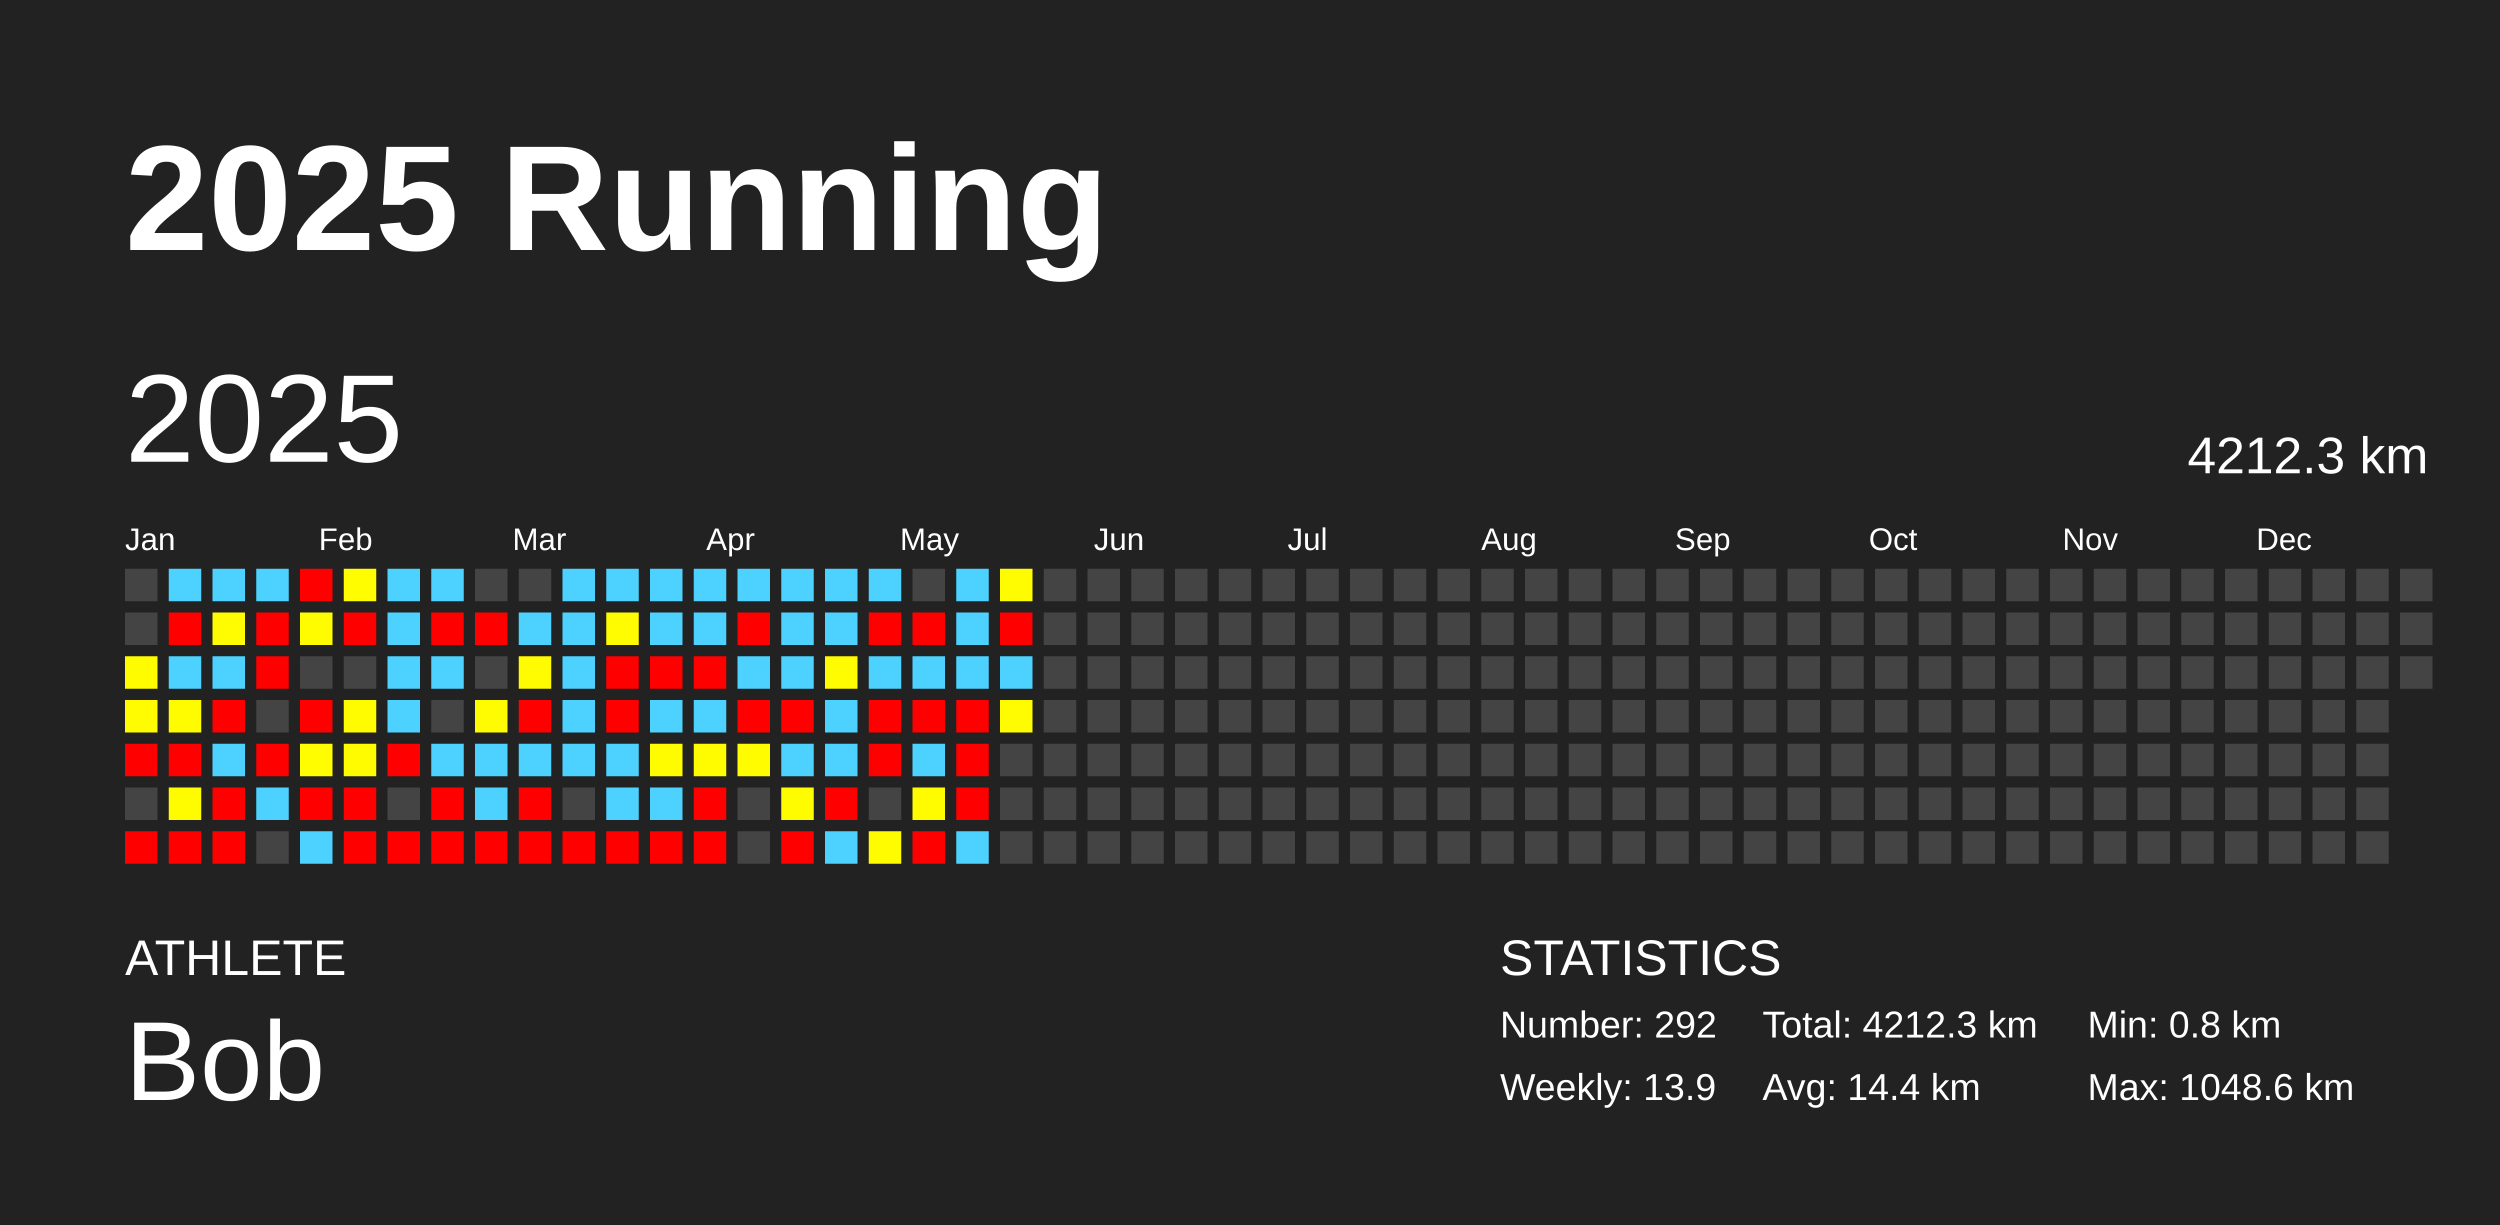
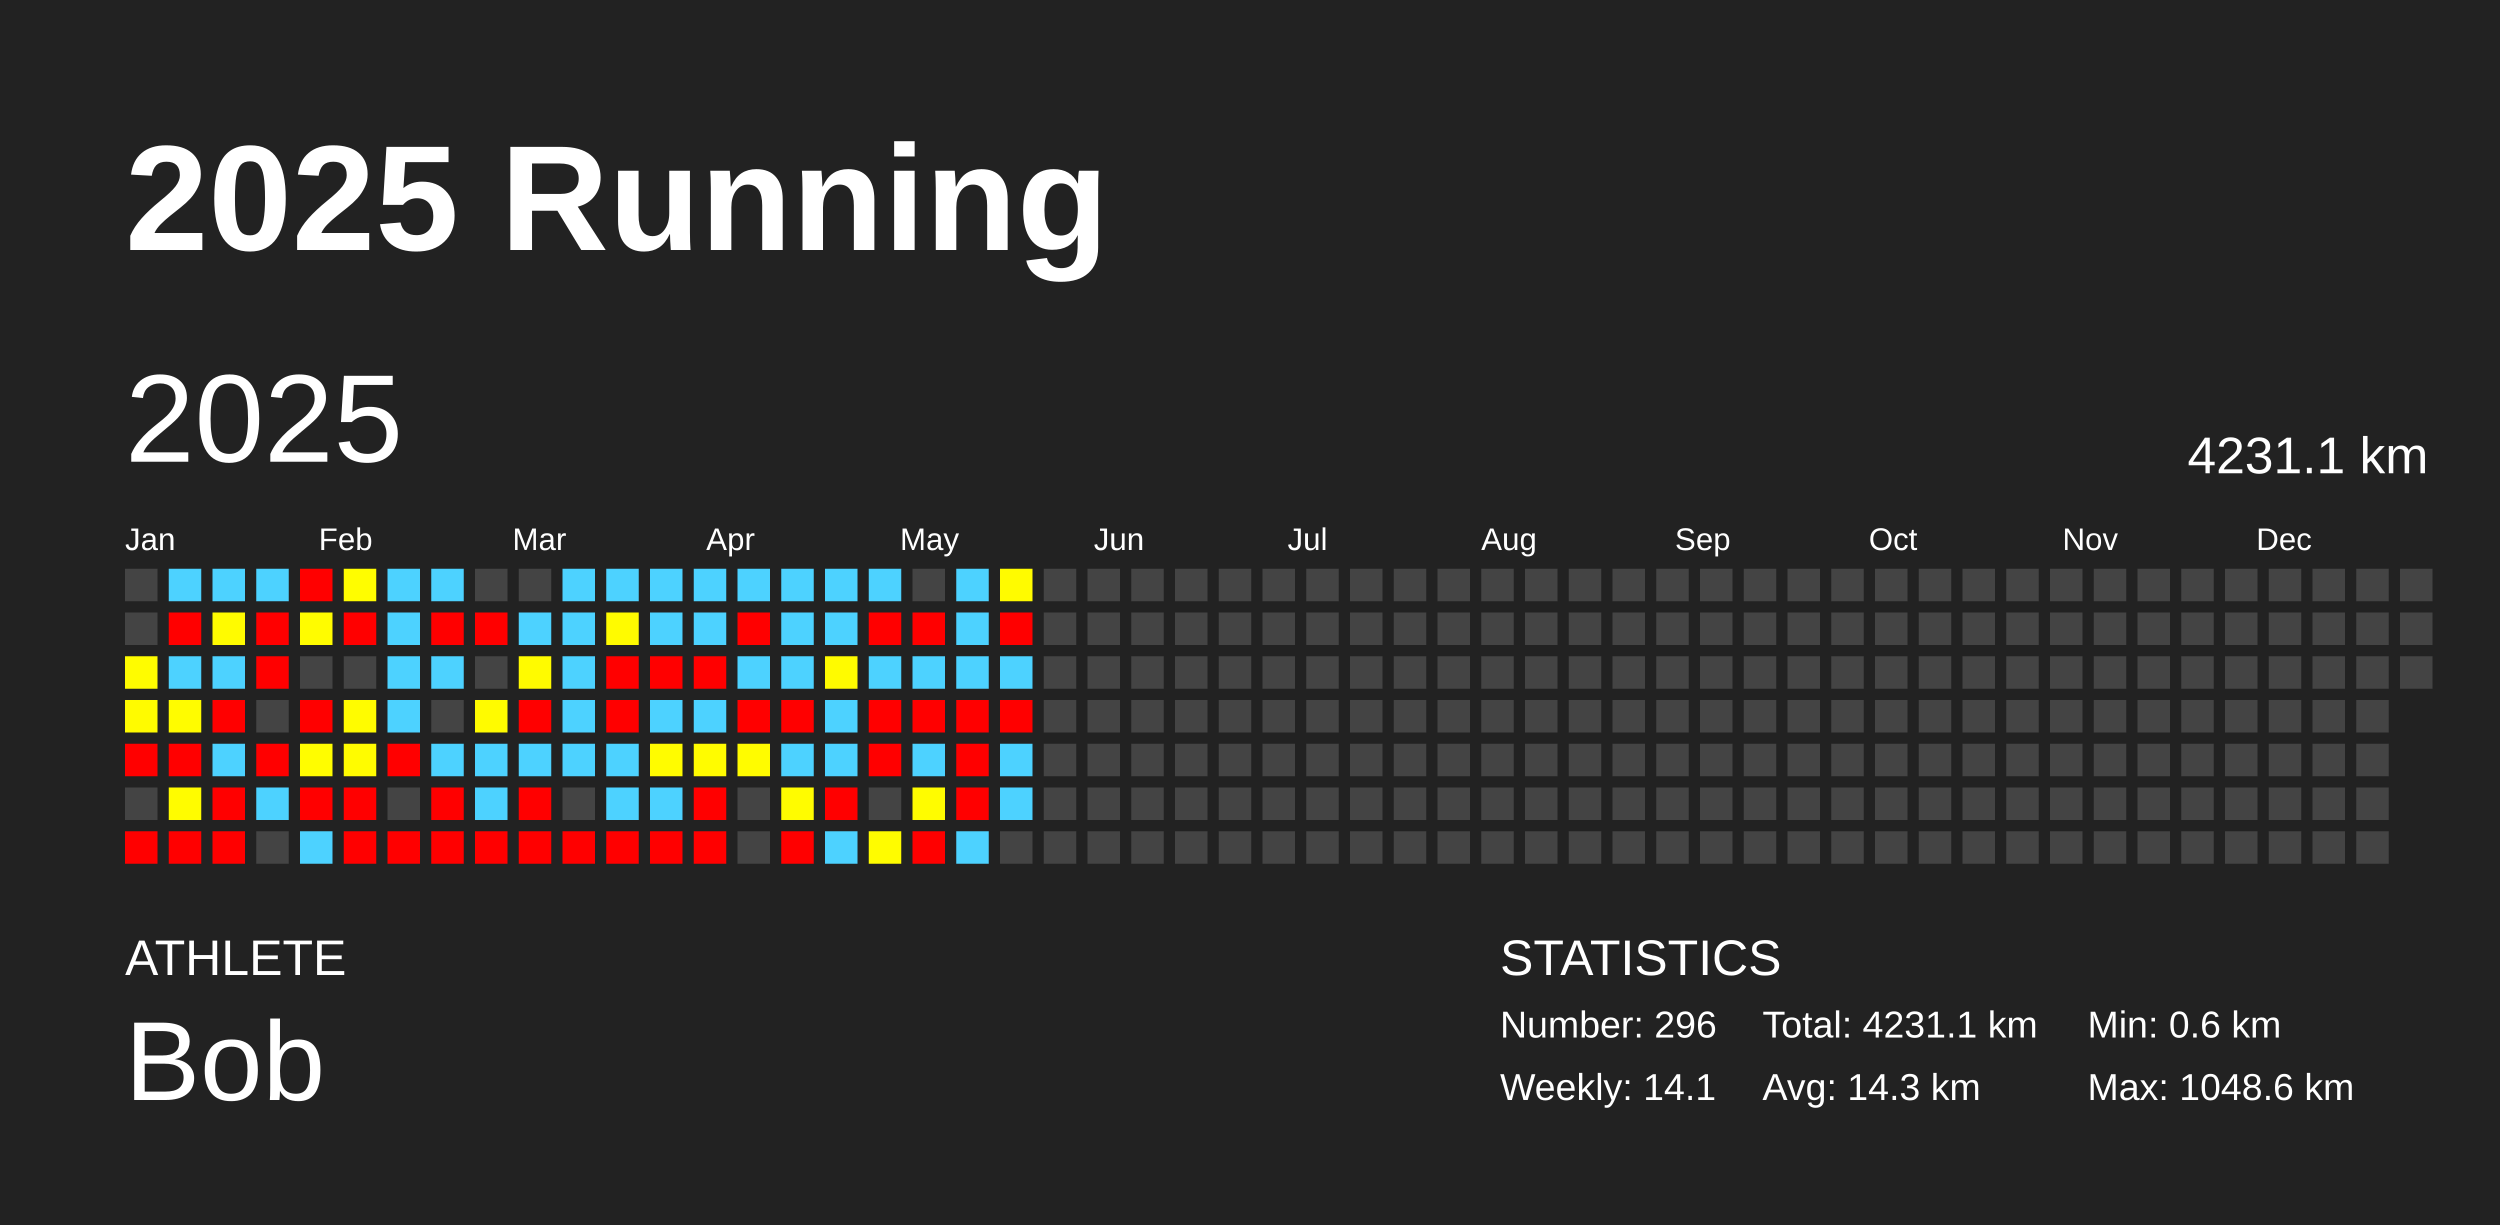
<svg xmlns="http://www.w3.org/2000/svg" baseProfile="full" height="98mm" version="1.1" viewBox="0,0,200,98" width="200mm">
  <defs />
  <rect fill="#222222" height="98" width="200" x="0" y="0" />
  <text fill="#FFFFFF" style="font-size:12px; font-family:Arial; font-weight:bold;" x="10" y="20">2025 Running</text>
  <text fill="#FFFFFF" style="font-size:4px; font-family:Arial" x="10" y="78">ATHLETE</text>
  <text fill="#FFFFFF" style="font-size:9px; font-family:Arial" x="10" y="88">Bob</text>
  <text fill="#FFFFFF" style="font-size:4px; font-family:Arial" x="120" y="78">STATISTICS</text>
-   <text fill="#FFFFFF" style="font-size:3px; font-family:Arial" x="120" y="83">Number: 292</text>
-   <text fill="#FFFFFF" style="font-size:3px; font-family:Arial" x="120" y="88">Weekly: 13.9</text>
-   <text fill="#FFFFFF" style="font-size:3px; font-family:Arial" x="141" y="83">Total: 4212.3 km</text>
-   <text fill="#FFFFFF" style="font-size:3px; font-family:Arial" x="141" y="88">Avg: 14.4 km</text>
-   <text fill="#FFFFFF" style="font-size:3px; font-family:Arial" x="167" y="83">Min: 0.8 km</text>
+   <text fill="#FFFFFF" style="font-size:3px; font-family:Arial" x="120" y="83">Number: 296</text>
+   <text fill="#FFFFFF" style="font-size:3px; font-family:Arial" x="120" y="88">Weekly: 14.1</text>
+   <text fill="#FFFFFF" style="font-size:3px; font-family:Arial" x="141" y="83">Total: 4231.1 km</text>
+   <text fill="#FFFFFF" style="font-size:3px; font-family:Arial" x="141" y="88">Avg: 14.3 km</text>
+   <text fill="#FFFFFF" style="font-size:3px; font-family:Arial" x="167" y="83">Min: 0.6 km</text>
  <text fill="#FFFFFF" style="font-size:3px; font-family:Arial" x="167" y="88">Max: 1048.6 km</text>
  <text dominant-baseline="hanging" fill="#FFFFFF" style="font-size:10.0px; font-family:Arial;" x="10" y="30">2025</text>
-   <text dominant-baseline="hanging" fill="#FFFFFF" style="font-size:4.125px; font-family:Arial;" x="175" y="35">4212.3 km</text>
+   <text dominant-baseline="hanging" fill="#FFFFFF" style="font-size:4.125px; font-family:Arial;" x="175" y="35">4231.1 km</text>
  <text fill="#FFFFFF" style="font-size:2.5px; font-family:Arial" x="10.0" y="44">Jan</text>
  <text fill="#FFFFFF" style="font-size:2.5px; font-family:Arial" x="25.5" y="44">Feb</text>
  <text fill="#FFFFFF" style="font-size:2.5px; font-family:Arial" x="41.0" y="44">Mar</text>
  <text fill="#FFFFFF" style="font-size:2.5px; font-family:Arial" x="56.5" y="44">Apr</text>
  <text fill="#FFFFFF" style="font-size:2.5px; font-family:Arial" x="72.0" y="44">May</text>
  <text fill="#FFFFFF" style="font-size:2.5px; font-family:Arial" x="87.5" y="44">Jun</text>
  <text fill="#FFFFFF" style="font-size:2.5px; font-family:Arial" x="103.0" y="44">Jul</text>
  <text fill="#FFFFFF" style="font-size:2.5px; font-family:Arial" x="118.5" y="44">Aug</text>
  <text fill="#FFFFFF" style="font-size:2.5px; font-family:Arial" x="134.0" y="44">Sep</text>
  <text fill="#FFFFFF" style="font-size:2.5px; font-family:Arial" x="149.5" y="44">Oct</text>
  <text fill="#FFFFFF" style="font-size:2.5px; font-family:Arial" x="165.0" y="44">Nov</text>
  <text fill="#FFFFFF" style="font-size:2.5px; font-family:Arial" x="180.5" y="44">Dec</text>
  <rect fill="#444444" height="2.6" width="2.6" x="10.0" y="45.5" />
  <rect fill="#444444" height="2.6" width="2.6" x="10.0" y="49.0" />
  <rect fill="#fffc00" height="2.6" width="2.6" x="10.0" y="52.5" />
  <rect fill="#fffb00" height="2.6" width="2.6" x="10.0" y="56.0" />
  <rect fill="red" height="2.6" width="2.6" x="10.0" y="59.5" />
  <rect fill="#444444" height="2.6" width="2.6" x="10.0" y="63.0" />
  <rect fill="red" height="2.6" width="2.6" x="10.0" y="66.5" />
  <rect fill="#4dd2ff" height="2.6" width="2.6" x="13.5" y="45.5" />
  <rect fill="red" height="2.6" width="2.6" x="13.5" y="49.0" />
  <rect fill="#4dd2ff" height="2.6" width="2.6" x="13.5" y="52.5" />
  <rect fill="#fffc00" height="2.6" width="2.6" x="13.5" y="56.0" />
  <rect fill="red" height="2.6" width="2.6" x="13.5" y="59.5" />
  <rect fill="#fffc00" height="2.6" width="2.6" x="13.5" y="63.0" />
  <rect fill="red" height="2.6" width="2.6" x="13.5" y="66.5" />
  <rect fill="#4dd2ff" height="2.6" width="2.6" x="17.0" y="45.5" />
  <rect fill="#fffb00" height="2.6" width="2.6" x="17.0" y="49.0" />
  <rect fill="#4dd2ff" height="2.6" width="2.6" x="17.0" y="52.5" />
  <rect fill="red" height="2.6" width="2.6" x="17.0" y="56.0" />
  <rect fill="#4dd2ff" height="2.6" width="2.6" x="17.0" y="59.5" />
  <rect fill="red" height="2.6" width="2.6" x="17.0" y="63.0" />
  <rect fill="red" height="2.6" width="2.6" x="17.0" y="66.5" />
  <rect fill="#4dd2ff" height="2.6" width="2.6" x="20.5" y="45.5" />
  <rect fill="red" height="2.6" width="2.6" x="20.5" y="49.0" />
  <rect fill="red" height="2.6" width="2.6" x="20.5" y="52.5" />
  <rect fill="#444444" height="2.6" width="2.6" x="20.5" y="56.0" />
  <rect fill="red" height="2.6" width="2.6" x="20.5" y="59.5" />
  <rect fill="#4dd2ff" height="2.6" width="2.6" x="20.5" y="63.0" />
  <rect fill="#444444" height="2.6" width="2.6" x="20.5" y="66.5" />
  <rect fill="red" height="2.6" width="2.6" x="24.0" y="45.5" />
  <rect fill="#fffc00" height="2.6" width="2.6" x="24.0" y="49.0" />
  <rect fill="#444444" height="2.6" width="2.6" x="24.0" y="52.5" />
  <rect fill="red" height="2.6" width="2.6" x="24.0" y="56.0" />
  <rect fill="#fffd00" height="2.6" width="2.6" x="24.0" y="59.5" />
  <rect fill="red" height="2.6" width="2.6" x="24.0" y="63.0" />
  <rect fill="#4dd2ff" height="2.6" width="2.6" x="24.0" y="66.5" />
  <rect fill="#fffd00" height="2.6" width="2.6" x="27.5" y="45.5" />
  <rect fill="red" height="2.6" width="2.6" x="27.5" y="49.0" />
  <rect fill="#444444" height="2.6" width="2.6" x="27.5" y="52.5" />
  <rect fill="#fffc00" height="2.6" width="2.6" x="27.5" y="56.0" />
  <rect fill="#fffc00" height="2.6" width="2.6" x="27.5" y="59.5" />
  <rect fill="red" height="2.6" width="2.6" x="27.5" y="63.0" />
  <rect fill="red" height="2.6" width="2.6" x="27.5" y="66.5" />
  <rect fill="#4dd2ff" height="2.6" width="2.6" x="31.0" y="45.5" />
  <rect fill="#4dd2ff" height="2.6" width="2.6" x="31.0" y="49.0" />
  <rect fill="#4dd2ff" height="2.6" width="2.6" x="31.0" y="52.5" />
  <rect fill="#4dd2ff" height="2.6" width="2.6" x="31.0" y="56.0" />
  <rect fill="red" height="2.6" width="2.6" x="31.0" y="59.5" />
  <rect fill="#444444" height="2.6" width="2.6" x="31.0" y="63.0" />
  <rect fill="red" height="2.6" width="2.6" x="31.0" y="66.5" />
  <rect fill="#4dd2ff" height="2.6" width="2.6" x="34.5" y="45.5" />
  <rect fill="red" height="2.6" width="2.6" x="34.5" y="49.0" />
  <rect fill="#4dd2ff" height="2.6" width="2.6" x="34.5" y="52.5" />
  <rect fill="#444444" height="2.6" width="2.6" x="34.5" y="56.0" />
  <rect fill="#4dd2ff" height="2.6" width="2.6" x="34.5" y="59.5" />
  <rect fill="red" height="2.6" width="2.6" x="34.5" y="63.0" />
  <rect fill="red" height="2.6" width="2.6" x="34.5" y="66.5" />
  <rect fill="#444444" height="2.6" width="2.6" x="38.0" y="45.5" />
  <rect fill="red" height="2.6" width="2.6" x="38.0" y="49.0" />
  <rect fill="#444444" height="2.6" width="2.6" x="38.0" y="52.5" />
  <rect fill="#fffb00" height="2.6" width="2.6" x="38.0" y="56.0" />
  <rect fill="#4dd2ff" height="2.6" width="2.6" x="38.0" y="59.5" />
  <rect fill="#4dd2ff" height="2.6" width="2.6" x="38.0" y="63.0" />
  <rect fill="red" height="2.6" width="2.6" x="38.0" y="66.5" />
  <rect fill="#444444" height="2.6" width="2.6" x="41.5" y="45.5" />
  <rect fill="#4dd2ff" height="2.6" width="2.6" x="41.5" y="49.0" />
  <rect fill="#fffb00" height="2.6" width="2.6" x="41.5" y="52.5" />
  <rect fill="red" height="2.6" width="2.6" x="41.5" y="56.0" />
  <rect fill="#4dd2ff" height="2.6" width="2.6" x="41.5" y="59.5" />
  <rect fill="red" height="2.6" width="2.6" x="41.5" y="63.0" />
  <rect fill="red" height="2.6" width="2.6" x="41.5" y="66.5" />
  <rect fill="#4dd2ff" height="2.6" width="2.6" x="45.0" y="45.5" />
  <rect fill="#4dd2ff" height="2.6" width="2.6" x="45.0" y="49.0" />
  <rect fill="#4dd2ff" height="2.6" width="2.6" x="45.0" y="52.5" />
  <rect fill="#4dd2ff" height="2.6" width="2.6" x="45.0" y="56.0" />
  <rect fill="#4dd2ff" height="2.6" width="2.6" x="45.0" y="59.5" />
  <rect fill="#444444" height="2.6" width="2.6" x="45.0" y="63.0" />
  <rect fill="red" height="2.6" width="2.6" x="45.0" y="66.5" />
  <rect fill="#4dd2ff" height="2.6" width="2.6" x="48.5" y="45.5" />
  <rect fill="#fffb00" height="2.6" width="2.6" x="48.5" y="49.0" />
  <rect fill="red" height="2.6" width="2.6" x="48.5" y="52.5" />
  <rect fill="red" height="2.6" width="2.6" x="48.5" y="56.0" />
  <rect fill="#4dd2ff" height="2.6" width="2.6" x="48.5" y="59.5" />
  <rect fill="#4dd2ff" height="2.6" width="2.6" x="48.5" y="63.0" />
  <rect fill="red" height="2.6" width="2.6" x="48.5" y="66.5" />
  <rect fill="#4dd2ff" height="2.6" width="2.6" x="52.0" y="45.5" />
  <rect fill="#4dd2ff" height="2.6" width="2.6" x="52.0" y="49.0" />
  <rect fill="red" height="2.6" width="2.6" x="52.0" y="52.5" />
  <rect fill="#4dd2ff" height="2.6" width="2.6" x="52.0" y="56.0" />
  <rect fill="#fffc00" height="2.6" width="2.6" x="52.0" y="59.5" />
  <rect fill="#4dd2ff" height="2.6" width="2.6" x="52.0" y="63.0" />
  <rect fill="red" height="2.6" width="2.6" x="52.0" y="66.5" />
  <rect fill="#4dd2ff" height="2.6" width="2.6" x="55.5" y="45.5" />
  <rect fill="#4dd2ff" height="2.6" width="2.6" x="55.5" y="49.0" />
  <rect fill="red" height="2.6" width="2.6" x="55.5" y="52.5" />
  <rect fill="#4dd2ff" height="2.6" width="2.6" x="55.5" y="56.0" />
  <rect fill="#fffc00" height="2.6" width="2.6" x="55.5" y="59.5" />
  <rect fill="red" height="2.6" width="2.6" x="55.5" y="63.0" />
  <rect fill="red" height="2.6" width="2.6" x="55.5" y="66.5" />
  <rect fill="#4dd2ff" height="2.6" width="2.6" x="59.0" y="45.5" />
  <rect fill="red" height="2.6" width="2.6" x="59.0" y="49.0" />
  <rect fill="#4dd2ff" height="2.6" width="2.6" x="59.0" y="52.5" />
  <rect fill="red" height="2.6" width="2.6" x="59.0" y="56.0" />
  <rect fill="#fffc00" height="2.6" width="2.6" x="59.0" y="59.5" />
  <rect fill="#444444" height="2.6" width="2.6" x="59.0" y="63.0" />
  <rect fill="#444444" height="2.6" width="2.6" x="59.0" y="66.5" />
  <rect fill="#4dd2ff" height="2.6" width="2.6" x="62.5" y="45.5" />
  <rect fill="#4dd2ff" height="2.6" width="2.6" x="62.5" y="49.0" />
  <rect fill="#4dd2ff" height="2.6" width="2.6" x="62.5" y="52.5" />
  <rect fill="red" height="2.6" width="2.6" x="62.5" y="56.0" />
  <rect fill="#4dd2ff" height="2.6" width="2.6" x="62.5" y="59.5" />
  <rect fill="#fffc00" height="2.6" width="2.6" x="62.5" y="63.0" />
  <rect fill="red" height="2.6" width="2.6" x="62.5" y="66.5" />
  <rect fill="#4dd2ff" height="2.6" width="2.6" x="66.0" y="45.5" />
  <rect fill="#4dd2ff" height="2.6" width="2.6" x="66.0" y="49.0" />
  <rect fill="#fffb00" height="2.6" width="2.6" x="66.0" y="52.5" />
  <rect fill="#4dd2ff" height="2.6" width="2.6" x="66.0" y="56.0" />
  <rect fill="#4dd2ff" height="2.6" width="2.6" x="66.0" y="59.5" />
  <rect fill="red" height="2.6" width="2.6" x="66.0" y="63.0" />
  <rect fill="#4dd2ff" height="2.6" width="2.6" x="66.0" y="66.5" />
  <rect fill="#4dd2ff" height="2.6" width="2.6" x="69.5" y="45.5" />
  <rect fill="red" height="2.6" width="2.6" x="69.5" y="49.0" />
  <rect fill="#4dd2ff" height="2.6" width="2.6" x="69.5" y="52.5" />
  <rect fill="red" height="2.6" width="2.6" x="69.5" y="56.0" />
  <rect fill="red" height="2.6" width="2.6" x="69.5" y="59.5" />
  <rect fill="#444444" height="2.6" width="2.6" x="69.5" y="63.0" />
  <rect fill="#fffc00" height="2.6" width="2.6" x="69.5" y="66.5" />
  <rect fill="#444444" height="2.6" width="2.6" x="73.0" y="45.5" />
  <rect fill="red" height="2.6" width="2.6" x="73.0" y="49.0" />
  <rect fill="#4dd2ff" height="2.6" width="2.6" x="73.0" y="52.5" />
  <rect fill="red" height="2.6" width="2.6" x="73.0" y="56.0" />
  <rect fill="#4dd2ff" height="2.6" width="2.6" x="73.0" y="59.5" />
  <rect fill="#fffc00" height="2.6" width="2.6" x="73.0" y="63.0" />
  <rect fill="red" height="2.6" width="2.6" x="73.0" y="66.5" />
  <rect fill="#4dd2ff" height="2.6" width="2.6" x="76.5" y="45.5" />
  <rect fill="#4dd2ff" height="2.6" width="2.6" x="76.5" y="49.0" />
  <rect fill="#4dd2ff" height="2.6" width="2.6" x="76.5" y="52.5" />
  <rect fill="red" height="2.6" width="2.6" x="76.5" y="56.0" />
  <rect fill="red" height="2.6" width="2.6" x="76.5" y="59.5" />
  <rect fill="red" height="2.6" width="2.6" x="76.5" y="63.0" />
  <rect fill="#4dd2ff" height="2.6" width="2.6" x="76.5" y="66.5" />
  <rect fill="#fffb00" height="2.6" width="2.6" x="80.0" y="45.5" />
  <rect fill="red" height="2.6" width="2.6" x="80.0" y="49.0" />
  <rect fill="#4dd2ff" height="2.6" width="2.6" x="80.0" y="52.5" />
-   <rect fill="#fffb00" height="2.6" width="2.6" x="80.0" y="56.0" />
-   <rect fill="#444444" height="2.6" width="2.6" x="80.0" y="59.5" />
-   <rect fill="#444444" height="2.6" width="2.6" x="80.0" y="63.0" />
+   <rect fill="red" height="2.6" width="2.6" x="80.0" y="56.0" />
+   <rect fill="#4dd2ff" height="2.6" width="2.6" x="80.0" y="59.5" />
+   <rect fill="#4dd2ff" height="2.6" width="2.6" x="80.0" y="63.0" />
  <rect fill="#444444" height="2.6" width="2.6" x="80.0" y="66.5" />
  <rect fill="#444444" height="2.6" width="2.6" x="83.5" y="45.5" />
  <rect fill="#444444" height="2.6" width="2.6" x="83.5" y="49.0" />
  <rect fill="#444444" height="2.6" width="2.6" x="83.5" y="52.5" />
  <rect fill="#444444" height="2.6" width="2.6" x="83.5" y="56.0" />
  <rect fill="#444444" height="2.6" width="2.6" x="83.5" y="59.5" />
  <rect fill="#444444" height="2.6" width="2.6" x="83.5" y="63.0" />
  <rect fill="#444444" height="2.6" width="2.6" x="83.5" y="66.5" />
  <rect fill="#444444" height="2.6" width="2.6" x="87.0" y="45.5" />
  <rect fill="#444444" height="2.6" width="2.6" x="87.0" y="49.0" />
  <rect fill="#444444" height="2.6" width="2.6" x="87.0" y="52.5" />
  <rect fill="#444444" height="2.6" width="2.6" x="87.0" y="56.0" />
  <rect fill="#444444" height="2.6" width="2.6" x="87.0" y="59.5" />
  <rect fill="#444444" height="2.6" width="2.6" x="87.0" y="63.0" />
  <rect fill="#444444" height="2.6" width="2.6" x="87.0" y="66.5" />
  <rect fill="#444444" height="2.6" width="2.6" x="90.5" y="45.5" />
  <rect fill="#444444" height="2.6" width="2.6" x="90.5" y="49.0" />
  <rect fill="#444444" height="2.6" width="2.6" x="90.5" y="52.5" />
  <rect fill="#444444" height="2.6" width="2.6" x="90.5" y="56.0" />
  <rect fill="#444444" height="2.6" width="2.6" x="90.5" y="59.5" />
  <rect fill="#444444" height="2.6" width="2.6" x="90.5" y="63.0" />
  <rect fill="#444444" height="2.6" width="2.6" x="90.5" y="66.5" />
  <rect fill="#444444" height="2.6" width="2.6" x="94.0" y="45.5" />
  <rect fill="#444444" height="2.6" width="2.6" x="94.0" y="49.0" />
  <rect fill="#444444" height="2.6" width="2.6" x="94.0" y="52.5" />
  <rect fill="#444444" height="2.6" width="2.6" x="94.0" y="56.0" />
  <rect fill="#444444" height="2.6" width="2.6" x="94.0" y="59.5" />
  <rect fill="#444444" height="2.6" width="2.6" x="94.0" y="63.0" />
  <rect fill="#444444" height="2.6" width="2.6" x="94.0" y="66.5" />
  <rect fill="#444444" height="2.6" width="2.6" x="97.5" y="45.5" />
  <rect fill="#444444" height="2.6" width="2.6" x="97.5" y="49.0" />
  <rect fill="#444444" height="2.6" width="2.6" x="97.5" y="52.5" />
  <rect fill="#444444" height="2.6" width="2.6" x="97.5" y="56.0" />
  <rect fill="#444444" height="2.6" width="2.6" x="97.5" y="59.5" />
  <rect fill="#444444" height="2.6" width="2.6" x="97.5" y="63.0" />
  <rect fill="#444444" height="2.6" width="2.6" x="97.5" y="66.5" />
  <rect fill="#444444" height="2.6" width="2.6" x="101.0" y="45.5" />
  <rect fill="#444444" height="2.6" width="2.6" x="101.0" y="49.0" />
  <rect fill="#444444" height="2.6" width="2.6" x="101.0" y="52.5" />
  <rect fill="#444444" height="2.6" width="2.6" x="101.0" y="56.0" />
  <rect fill="#444444" height="2.6" width="2.6" x="101.0" y="59.5" />
  <rect fill="#444444" height="2.6" width="2.6" x="101.0" y="63.0" />
  <rect fill="#444444" height="2.6" width="2.6" x="101.0" y="66.5" />
  <rect fill="#444444" height="2.6" width="2.6" x="104.5" y="45.5" />
  <rect fill="#444444" height="2.6" width="2.6" x="104.5" y="49.0" />
  <rect fill="#444444" height="2.6" width="2.6" x="104.5" y="52.5" />
  <rect fill="#444444" height="2.6" width="2.6" x="104.5" y="56.0" />
  <rect fill="#444444" height="2.6" width="2.6" x="104.5" y="59.5" />
  <rect fill="#444444" height="2.6" width="2.6" x="104.5" y="63.0" />
  <rect fill="#444444" height="2.6" width="2.6" x="104.5" y="66.5" />
  <rect fill="#444444" height="2.6" width="2.6" x="108.0" y="45.5" />
  <rect fill="#444444" height="2.6" width="2.6" x="108.0" y="49.0" />
  <rect fill="#444444" height="2.6" width="2.6" x="108.0" y="52.5" />
  <rect fill="#444444" height="2.6" width="2.6" x="108.0" y="56.0" />
  <rect fill="#444444" height="2.6" width="2.6" x="108.0" y="59.5" />
  <rect fill="#444444" height="2.6" width="2.6" x="108.0" y="63.0" />
  <rect fill="#444444" height="2.6" width="2.6" x="108.0" y="66.5" />
  <rect fill="#444444" height="2.6" width="2.6" x="111.5" y="45.5" />
  <rect fill="#444444" height="2.6" width="2.6" x="111.5" y="49.0" />
  <rect fill="#444444" height="2.6" width="2.6" x="111.5" y="52.5" />
  <rect fill="#444444" height="2.6" width="2.6" x="111.5" y="56.0" />
  <rect fill="#444444" height="2.6" width="2.6" x="111.5" y="59.5" />
  <rect fill="#444444" height="2.6" width="2.6" x="111.5" y="63.0" />
  <rect fill="#444444" height="2.6" width="2.6" x="111.5" y="66.5" />
  <rect fill="#444444" height="2.6" width="2.6" x="115.0" y="45.5" />
  <rect fill="#444444" height="2.6" width="2.6" x="115.0" y="49.0" />
  <rect fill="#444444" height="2.6" width="2.6" x="115.0" y="52.5" />
  <rect fill="#444444" height="2.6" width="2.6" x="115.0" y="56.0" />
  <rect fill="#444444" height="2.6" width="2.6" x="115.0" y="59.5" />
  <rect fill="#444444" height="2.6" width="2.6" x="115.0" y="63.0" />
  <rect fill="#444444" height="2.6" width="2.6" x="115.0" y="66.5" />
  <rect fill="#444444" height="2.6" width="2.6" x="118.5" y="45.5" />
  <rect fill="#444444" height="2.6" width="2.6" x="118.5" y="49.0" />
  <rect fill="#444444" height="2.6" width="2.6" x="118.5" y="52.5" />
  <rect fill="#444444" height="2.6" width="2.6" x="118.5" y="56.0" />
  <rect fill="#444444" height="2.6" width="2.6" x="118.5" y="59.5" />
  <rect fill="#444444" height="2.6" width="2.6" x="118.5" y="63.0" />
  <rect fill="#444444" height="2.6" width="2.6" x="118.5" y="66.5" />
  <rect fill="#444444" height="2.6" width="2.6" x="122.0" y="45.5" />
  <rect fill="#444444" height="2.6" width="2.6" x="122.0" y="49.0" />
  <rect fill="#444444" height="2.6" width="2.6" x="122.0" y="52.5" />
  <rect fill="#444444" height="2.6" width="2.6" x="122.0" y="56.0" />
  <rect fill="#444444" height="2.6" width="2.6" x="122.0" y="59.5" />
  <rect fill="#444444" height="2.6" width="2.6" x="122.0" y="63.0" />
  <rect fill="#444444" height="2.6" width="2.6" x="122.0" y="66.5" />
  <rect fill="#444444" height="2.6" width="2.6" x="125.5" y="45.5" />
  <rect fill="#444444" height="2.6" width="2.6" x="125.5" y="49.0" />
  <rect fill="#444444" height="2.6" width="2.6" x="125.5" y="52.5" />
  <rect fill="#444444" height="2.6" width="2.6" x="125.5" y="56.0" />
  <rect fill="#444444" height="2.6" width="2.6" x="125.5" y="59.5" />
  <rect fill="#444444" height="2.6" width="2.6" x="125.5" y="63.0" />
  <rect fill="#444444" height="2.6" width="2.6" x="125.5" y="66.5" />
  <rect fill="#444444" height="2.6" width="2.6" x="129.0" y="45.5" />
  <rect fill="#444444" height="2.6" width="2.6" x="129.0" y="49.0" />
  <rect fill="#444444" height="2.6" width="2.6" x="129.0" y="52.5" />
  <rect fill="#444444" height="2.6" width="2.6" x="129.0" y="56.0" />
  <rect fill="#444444" height="2.6" width="2.6" x="129.0" y="59.5" />
  <rect fill="#444444" height="2.6" width="2.6" x="129.0" y="63.0" />
  <rect fill="#444444" height="2.6" width="2.6" x="129.0" y="66.5" />
  <rect fill="#444444" height="2.6" width="2.6" x="132.5" y="45.5" />
  <rect fill="#444444" height="2.6" width="2.6" x="132.5" y="49.0" />
  <rect fill="#444444" height="2.6" width="2.6" x="132.5" y="52.5" />
  <rect fill="#444444" height="2.6" width="2.6" x="132.5" y="56.0" />
  <rect fill="#444444" height="2.6" width="2.6" x="132.5" y="59.5" />
  <rect fill="#444444" height="2.6" width="2.6" x="132.5" y="63.0" />
  <rect fill="#444444" height="2.6" width="2.6" x="132.5" y="66.5" />
  <rect fill="#444444" height="2.6" width="2.6" x="136.0" y="45.5" />
  <rect fill="#444444" height="2.6" width="2.6" x="136.0" y="49.0" />
  <rect fill="#444444" height="2.6" width="2.6" x="136.0" y="52.5" />
  <rect fill="#444444" height="2.6" width="2.6" x="136.0" y="56.0" />
  <rect fill="#444444" height="2.6" width="2.6" x="136.0" y="59.5" />
  <rect fill="#444444" height="2.6" width="2.6" x="136.0" y="63.0" />
  <rect fill="#444444" height="2.6" width="2.6" x="136.0" y="66.5" />
  <rect fill="#444444" height="2.6" width="2.6" x="139.5" y="45.5" />
  <rect fill="#444444" height="2.6" width="2.6" x="139.5" y="49.0" />
  <rect fill="#444444" height="2.6" width="2.6" x="139.5" y="52.5" />
  <rect fill="#444444" height="2.6" width="2.6" x="139.5" y="56.0" />
  <rect fill="#444444" height="2.6" width="2.6" x="139.5" y="59.5" />
  <rect fill="#444444" height="2.6" width="2.6" x="139.5" y="63.0" />
  <rect fill="#444444" height="2.6" width="2.6" x="139.5" y="66.5" />
  <rect fill="#444444" height="2.6" width="2.6" x="143.0" y="45.5" />
  <rect fill="#444444" height="2.6" width="2.6" x="143.0" y="49.0" />
  <rect fill="#444444" height="2.6" width="2.6" x="143.0" y="52.5" />
  <rect fill="#444444" height="2.6" width="2.6" x="143.0" y="56.0" />
  <rect fill="#444444" height="2.6" width="2.6" x="143.0" y="59.5" />
  <rect fill="#444444" height="2.6" width="2.6" x="143.0" y="63.0" />
  <rect fill="#444444" height="2.6" width="2.6" x="143.0" y="66.5" />
  <rect fill="#444444" height="2.6" width="2.6" x="146.5" y="45.5" />
  <rect fill="#444444" height="2.6" width="2.6" x="146.5" y="49.0" />
  <rect fill="#444444" height="2.6" width="2.6" x="146.5" y="52.5" />
  <rect fill="#444444" height="2.6" width="2.6" x="146.5" y="56.0" />
  <rect fill="#444444" height="2.6" width="2.6" x="146.5" y="59.5" />
  <rect fill="#444444" height="2.6" width="2.6" x="146.5" y="63.0" />
  <rect fill="#444444" height="2.6" width="2.6" x="146.5" y="66.5" />
  <rect fill="#444444" height="2.6" width="2.6" x="150.0" y="45.5" />
  <rect fill="#444444" height="2.6" width="2.6" x="150.0" y="49.0" />
  <rect fill="#444444" height="2.6" width="2.6" x="150.0" y="52.5" />
  <rect fill="#444444" height="2.6" width="2.6" x="150.0" y="56.0" />
  <rect fill="#444444" height="2.6" width="2.6" x="150.0" y="59.5" />
  <rect fill="#444444" height="2.6" width="2.6" x="150.0" y="63.0" />
  <rect fill="#444444" height="2.6" width="2.6" x="150.0" y="66.5" />
  <rect fill="#444444" height="2.6" width="2.6" x="153.5" y="45.5" />
  <rect fill="#444444" height="2.6" width="2.6" x="153.5" y="49.0" />
  <rect fill="#444444" height="2.6" width="2.6" x="153.5" y="52.5" />
  <rect fill="#444444" height="2.6" width="2.6" x="153.5" y="56.0" />
  <rect fill="#444444" height="2.6" width="2.6" x="153.5" y="59.5" />
  <rect fill="#444444" height="2.6" width="2.6" x="153.5" y="63.0" />
  <rect fill="#444444" height="2.6" width="2.6" x="153.5" y="66.5" />
  <rect fill="#444444" height="2.6" width="2.6" x="157.0" y="45.5" />
  <rect fill="#444444" height="2.6" width="2.6" x="157.0" y="49.0" />
  <rect fill="#444444" height="2.6" width="2.6" x="157.0" y="52.5" />
  <rect fill="#444444" height="2.6" width="2.6" x="157.0" y="56.0" />
  <rect fill="#444444" height="2.6" width="2.6" x="157.0" y="59.5" />
  <rect fill="#444444" height="2.6" width="2.6" x="157.0" y="63.0" />
  <rect fill="#444444" height="2.6" width="2.6" x="157.0" y="66.5" />
  <rect fill="#444444" height="2.6" width="2.6" x="160.5" y="45.5" />
  <rect fill="#444444" height="2.6" width="2.6" x="160.5" y="49.0" />
  <rect fill="#444444" height="2.6" width="2.6" x="160.5" y="52.5" />
  <rect fill="#444444" height="2.6" width="2.6" x="160.5" y="56.0" />
  <rect fill="#444444" height="2.6" width="2.6" x="160.5" y="59.5" />
  <rect fill="#444444" height="2.6" width="2.6" x="160.5" y="63.0" />
  <rect fill="#444444" height="2.6" width="2.6" x="160.5" y="66.5" />
  <rect fill="#444444" height="2.6" width="2.6" x="164.0" y="45.5" />
  <rect fill="#444444" height="2.6" width="2.6" x="164.0" y="49.0" />
  <rect fill="#444444" height="2.6" width="2.6" x="164.0" y="52.5" />
  <rect fill="#444444" height="2.6" width="2.6" x="164.0" y="56.0" />
  <rect fill="#444444" height="2.6" width="2.6" x="164.0" y="59.5" />
  <rect fill="#444444" height="2.6" width="2.6" x="164.0" y="63.0" />
  <rect fill="#444444" height="2.6" width="2.6" x="164.0" y="66.5" />
  <rect fill="#444444" height="2.6" width="2.6" x="167.5" y="45.5" />
  <rect fill="#444444" height="2.6" width="2.6" x="167.5" y="49.0" />
  <rect fill="#444444" height="2.6" width="2.6" x="167.5" y="52.5" />
  <rect fill="#444444" height="2.6" width="2.6" x="167.5" y="56.0" />
  <rect fill="#444444" height="2.6" width="2.6" x="167.5" y="59.5" />
  <rect fill="#444444" height="2.6" width="2.6" x="167.5" y="63.0" />
  <rect fill="#444444" height="2.6" width="2.6" x="167.5" y="66.5" />
  <rect fill="#444444" height="2.6" width="2.6" x="171.0" y="45.5" />
  <rect fill="#444444" height="2.6" width="2.6" x="171.0" y="49.0" />
  <rect fill="#444444" height="2.6" width="2.6" x="171.0" y="52.5" />
  <rect fill="#444444" height="2.6" width="2.6" x="171.0" y="56.0" />
  <rect fill="#444444" height="2.6" width="2.6" x="171.0" y="59.5" />
  <rect fill="#444444" height="2.6" width="2.6" x="171.0" y="63.0" />
  <rect fill="#444444" height="2.6" width="2.6" x="171.0" y="66.5" />
  <rect fill="#444444" height="2.6" width="2.6" x="174.5" y="45.5" />
  <rect fill="#444444" height="2.6" width="2.6" x="174.5" y="49.0" />
  <rect fill="#444444" height="2.6" width="2.6" x="174.5" y="52.5" />
  <rect fill="#444444" height="2.6" width="2.6" x="174.5" y="56.0" />
  <rect fill="#444444" height="2.6" width="2.6" x="174.5" y="59.5" />
  <rect fill="#444444" height="2.6" width="2.6" x="174.5" y="63.0" />
  <rect fill="#444444" height="2.6" width="2.6" x="174.5" y="66.5" />
  <rect fill="#444444" height="2.6" width="2.6" x="178.0" y="45.5" />
  <rect fill="#444444" height="2.6" width="2.6" x="178.0" y="49.0" />
  <rect fill="#444444" height="2.6" width="2.6" x="178.0" y="52.5" />
  <rect fill="#444444" height="2.6" width="2.6" x="178.0" y="56.0" />
  <rect fill="#444444" height="2.6" width="2.6" x="178.0" y="59.5" />
  <rect fill="#444444" height="2.6" width="2.6" x="178.0" y="63.0" />
  <rect fill="#444444" height="2.6" width="2.6" x="178.0" y="66.5" />
  <rect fill="#444444" height="2.6" width="2.6" x="181.5" y="45.5" />
  <rect fill="#444444" height="2.6" width="2.6" x="181.5" y="49.0" />
  <rect fill="#444444" height="2.6" width="2.6" x="181.5" y="52.5" />
  <rect fill="#444444" height="2.6" width="2.6" x="181.5" y="56.0" />
  <rect fill="#444444" height="2.6" width="2.6" x="181.5" y="59.5" />
  <rect fill="#444444" height="2.6" width="2.6" x="181.5" y="63.0" />
  <rect fill="#444444" height="2.6" width="2.6" x="181.5" y="66.5" />
  <rect fill="#444444" height="2.6" width="2.6" x="185.0" y="45.5" />
  <rect fill="#444444" height="2.6" width="2.6" x="185.0" y="49.0" />
  <rect fill="#444444" height="2.6" width="2.6" x="185.0" y="52.5" />
  <rect fill="#444444" height="2.6" width="2.6" x="185.0" y="56.0" />
  <rect fill="#444444" height="2.6" width="2.6" x="185.0" y="59.5" />
  <rect fill="#444444" height="2.6" width="2.6" x="185.0" y="63.0" />
  <rect fill="#444444" height="2.6" width="2.6" x="185.0" y="66.5" />
  <rect fill="#444444" height="2.6" width="2.6" x="188.5" y="45.5" />
  <rect fill="#444444" height="2.6" width="2.6" x="188.5" y="49.0" />
  <rect fill="#444444" height="2.6" width="2.6" x="188.5" y="52.5" />
  <rect fill="#444444" height="2.6" width="2.6" x="188.5" y="56.0" />
  <rect fill="#444444" height="2.6" width="2.6" x="188.5" y="59.5" />
  <rect fill="#444444" height="2.6" width="2.6" x="188.5" y="63.0" />
  <rect fill="#444444" height="2.6" width="2.6" x="188.5" y="66.5" />
  <rect fill="#444444" height="2.6" width="2.6" x="192.0" y="45.5" />
  <rect fill="#444444" height="2.6" width="2.6" x="192.0" y="49.0" />
  <rect fill="#444444" height="2.6" width="2.6" x="192.0" y="52.5" />
</svg>
